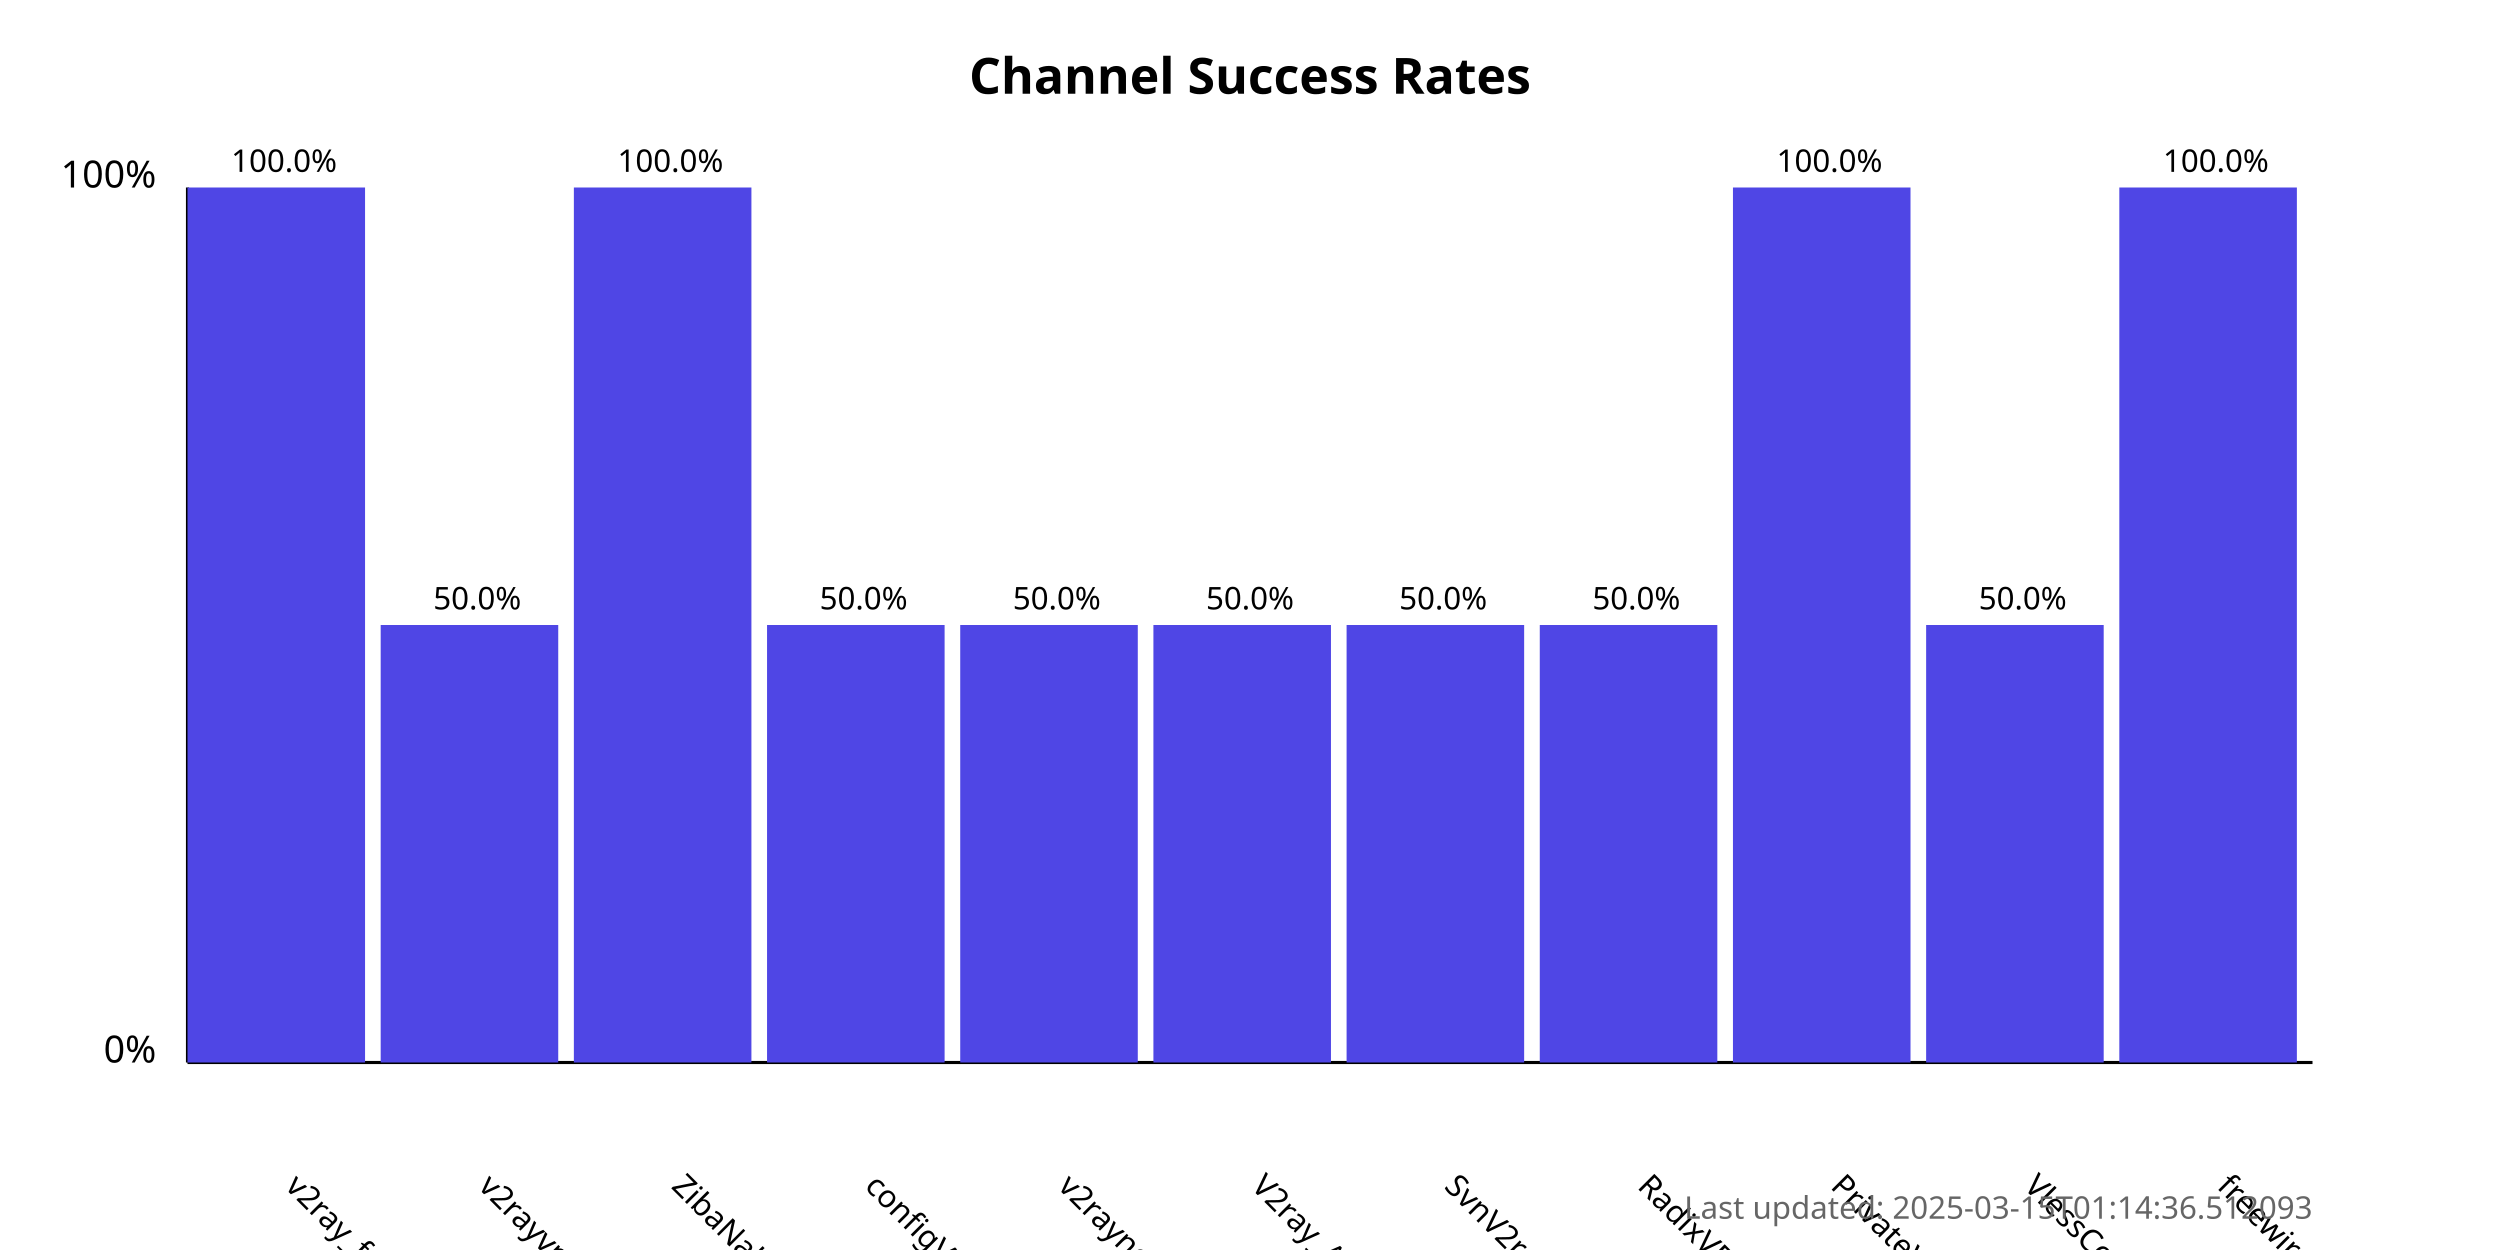
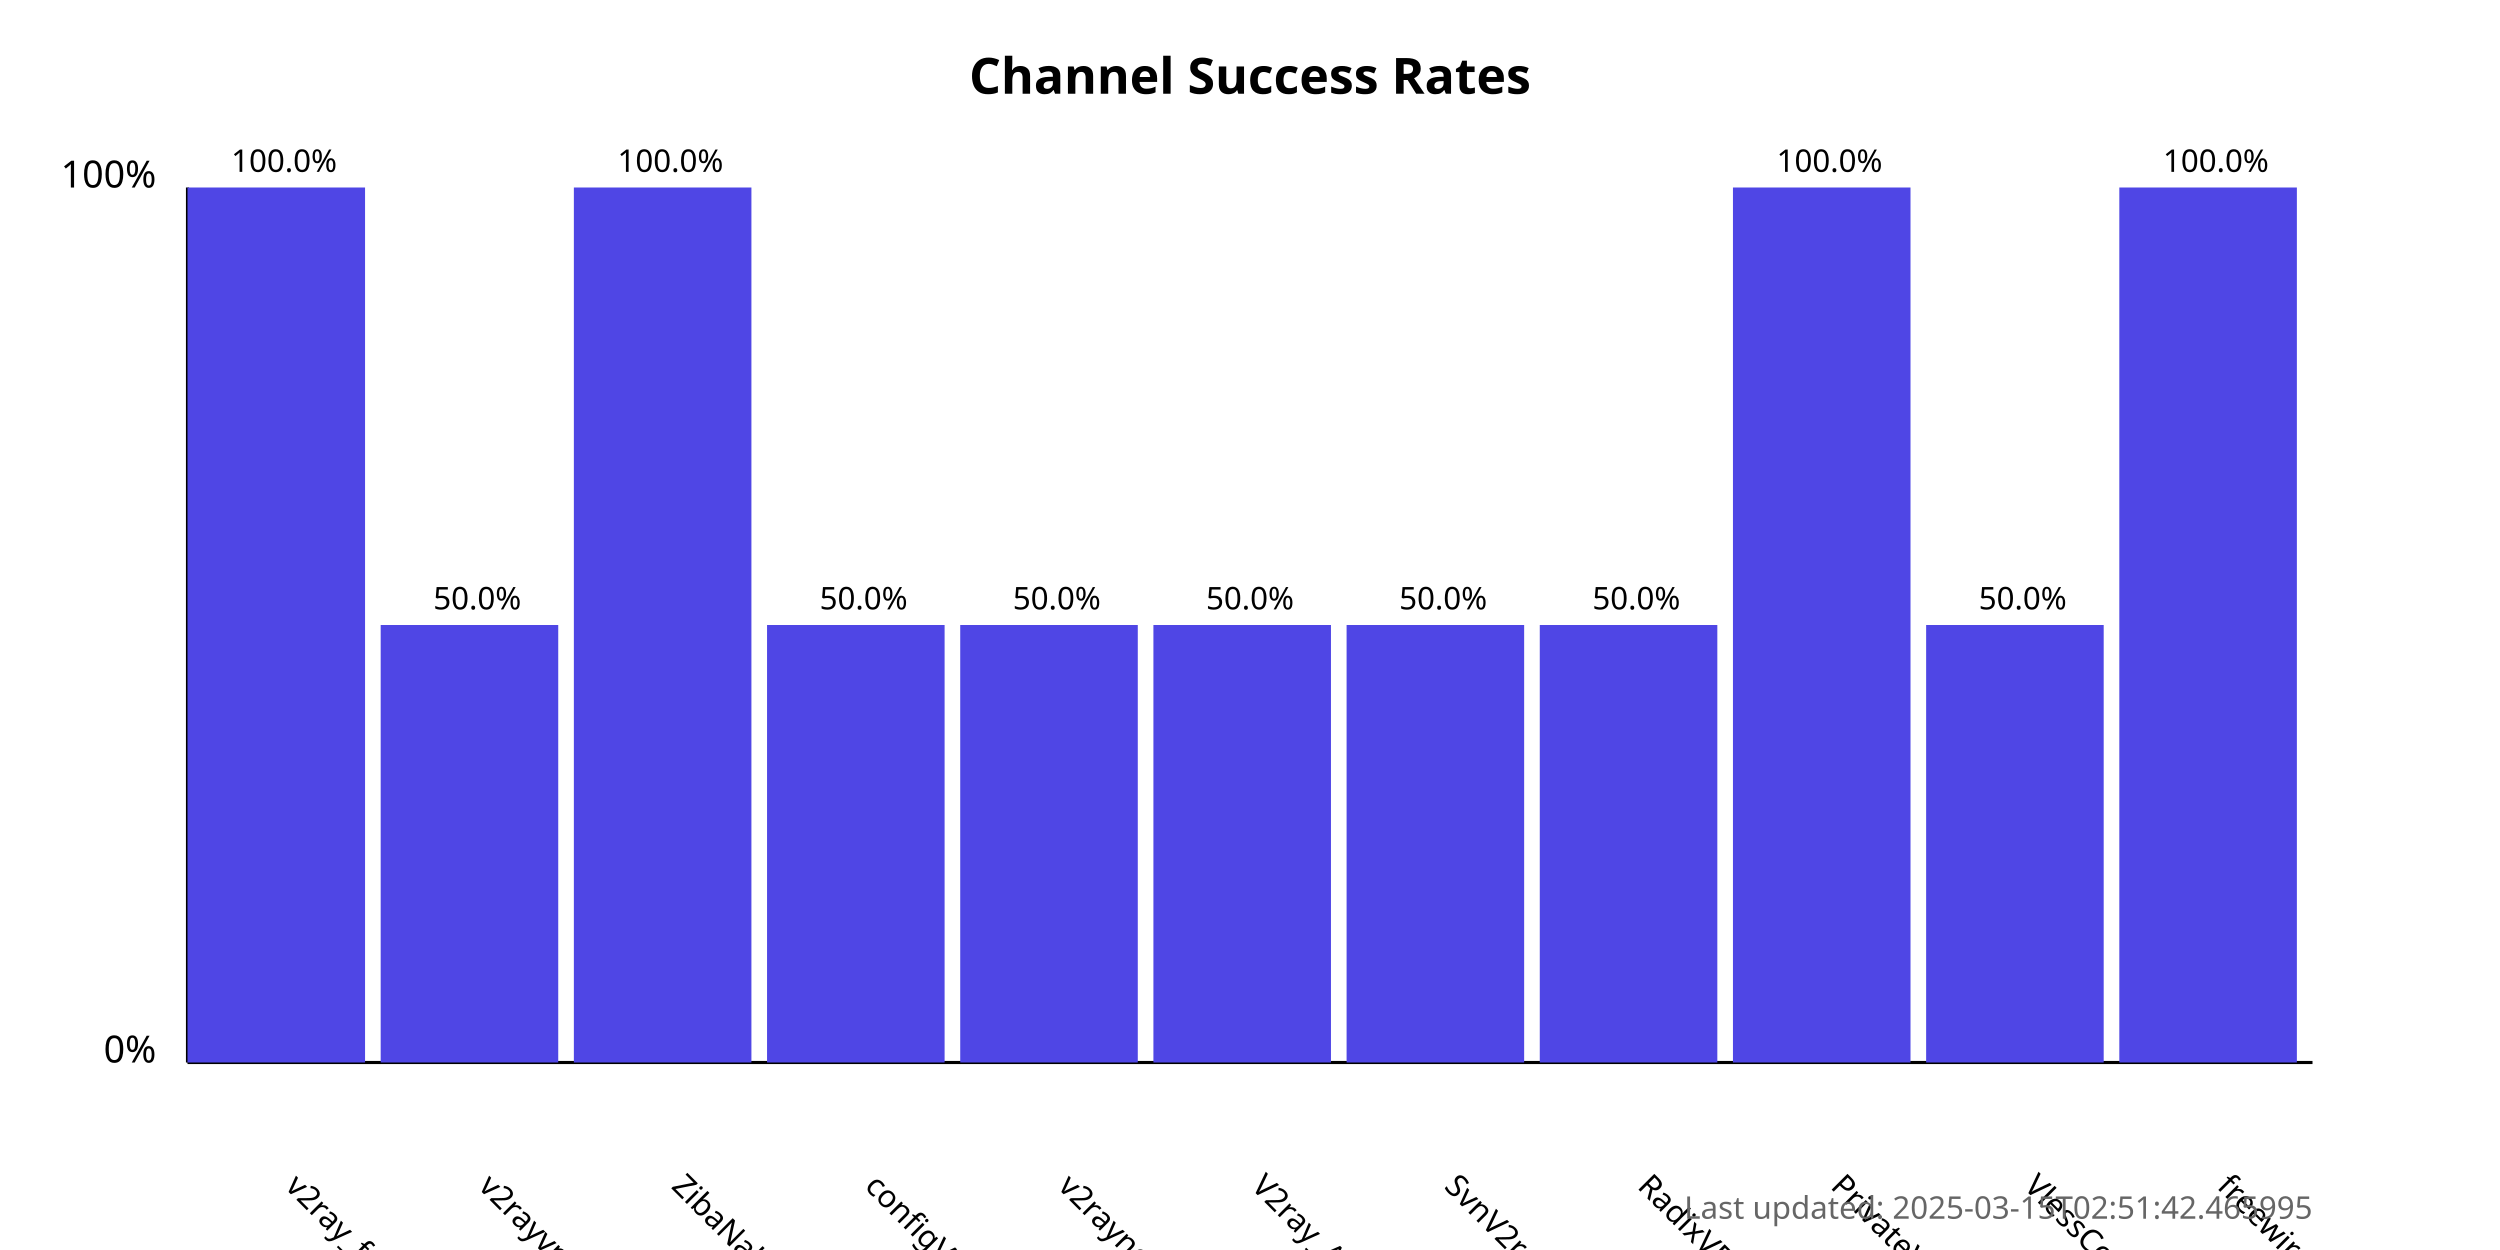
<svg xmlns="http://www.w3.org/2000/svg" width="800" height="400">
  <style>
            .chart-title { font: bold 16px sans-serif; }
            .axis-label { font: 12px sans-serif; }
            .tick-label { font: 10px sans-serif; }
            .bar { fill: #4f46e5; }
            .bar:hover { fill: #6366f1; }
            .timestamp { font: 10px sans-serif; fill: #666; }
        </style>
  <text x="400.0" y="30" text-anchor="middle" class="chart-title">
            Channel Success Rates
        </text>
  <line x1="60" y1="340" x2="60" y2="60" stroke="black" stroke-width="1" />
  <line x1="60" y1="340" x2="740" y2="340" stroke="black" stroke-width="1" />
  <text x="50" y="340" text-anchor="end" class="axis-label">0%</text>
  <text x="50" y="60" text-anchor="end" class="axis-label">100%</text>
  <g>
    <rect x="60" y="60.0" width="56.818" height="280.0" class="bar" />
    <text x="90.909" y="380" transform="rotate(45, 90.90909, 380)" text-anchor="start" class="tick-label">
                v2ray_free_conf
            </text>
    <text x="90.909" y="55.0" text-anchor="middle" class="tick-label">
                100.0%
            </text>
  </g>
  <g>
    <rect x="121.818" y="200.0" width="56.818" height="140.0" class="bar" />
    <text x="152.727" y="380" transform="rotate(45, 152.7273, 380)" text-anchor="start" class="tick-label">
                v2rayvpno
            </text>
    <text x="152.727" y="195.0" text-anchor="middle" class="tick-label">
                50.0%
            </text>
  </g>
  <g>
    <rect x="183.636" y="60.0" width="56.818" height="280.0" class="bar" />
    <text x="214.545" y="380" transform="rotate(45, 214.5455, 380)" text-anchor="start" class="tick-label">
                ZibaNabz
            </text>
    <text x="214.545" y="55.0" text-anchor="middle" class="tick-label">
                100.0%
            </text>
  </g>
  <g>
    <rect x="245.455" y="200.0" width="56.818" height="140.0" class="bar" />
    <text x="276.364" y="380" transform="rotate(45, 276.3636, 380)" text-anchor="start" class="tick-label">
                configV2rayForFree
            </text>
    <text x="276.364" y="195.0" text-anchor="middle" class="tick-label">
                50.0%
            </text>
  </g>
  <g>
    <rect x="307.273" y="200.0" width="56.818" height="140.0" class="bar" />
    <text x="338.182" y="380" transform="rotate(45, 338.1818, 380)" text-anchor="start" class="tick-label">
                v2rayngvpn
            </text>
    <text x="338.182" y="195.0" text-anchor="middle" class="tick-label">
                50.0%
            </text>
  </g>
  <g>
    <rect x="369.091" y="200.0" width="56.818" height="140.0" class="bar" />
    <text x="400.0" y="380" transform="rotate(45, 400.0, 380)" text-anchor="start" class="tick-label">
                V2ray_Alpha
            </text>
    <text x="400.0" y="195.0" text-anchor="middle" class="tick-label">
                50.0%
            </text>
  </g>
  <g>
    <rect x="430.909" y="200.0" width="56.818" height="140.0" class="bar" />
    <text x="461.818" y="380" transform="rotate(45, 461.8182, 380)" text-anchor="start" class="tick-label">
                SvnV2ray
            </text>
    <text x="461.818" y="195.0" text-anchor="middle" class="tick-label">
                50.0%
            </text>
  </g>
  <g>
    <rect x="492.727" y="200.0" width="56.818" height="140.0" class="bar" />
    <text x="523.636" y="380" transform="rotate(45, 523.6364, 380)" text-anchor="start" class="tick-label">
                RadixVPN
            </text>
    <text x="523.636" y="195.0" text-anchor="middle" class="tick-label">
                50.0%
            </text>
  </g>
  <g>
    <rect x="554.545" y="60.0" width="56.818" height="280.0" class="bar" />
    <text x="585.455" y="380" transform="rotate(45, 585.4545, 380)" text-anchor="start" class="tick-label">
                PrivateVPNs
            </text>
    <text x="585.455" y="55.0" text-anchor="middle" class="tick-label">
                100.0%
            </text>
  </g>
  <g>
    <rect x="616.364" y="200.0" width="56.818" height="140.0" class="bar" />
    <text x="647.273" y="380" transform="rotate(45, 647.2727, 380)" text-anchor="start" class="tick-label">
                VlessConfig
            </text>
    <text x="647.273" y="195.0" text-anchor="middle" class="tick-label">
                50.0%
            </text>
  </g>
  <g>
    <rect x="678.182" y="60.0" width="56.818" height="280.0" class="bar" />
    <text x="709.091" y="380" transform="rotate(45, 709.0909, 380)" text-anchor="start" class="tick-label">
                freewireguard
            </text>
    <text x="709.091" y="55.0" text-anchor="middle" class="tick-label">
                100.0%
            </text>
  </g>
  <text x="740" y="390" text-anchor="end" class="timestamp">
-             Last updated: 2025-03-15T01:14:36.512093
+             Last updated: 2025-03-15T02:51:42.465995
        </text>
</svg>
